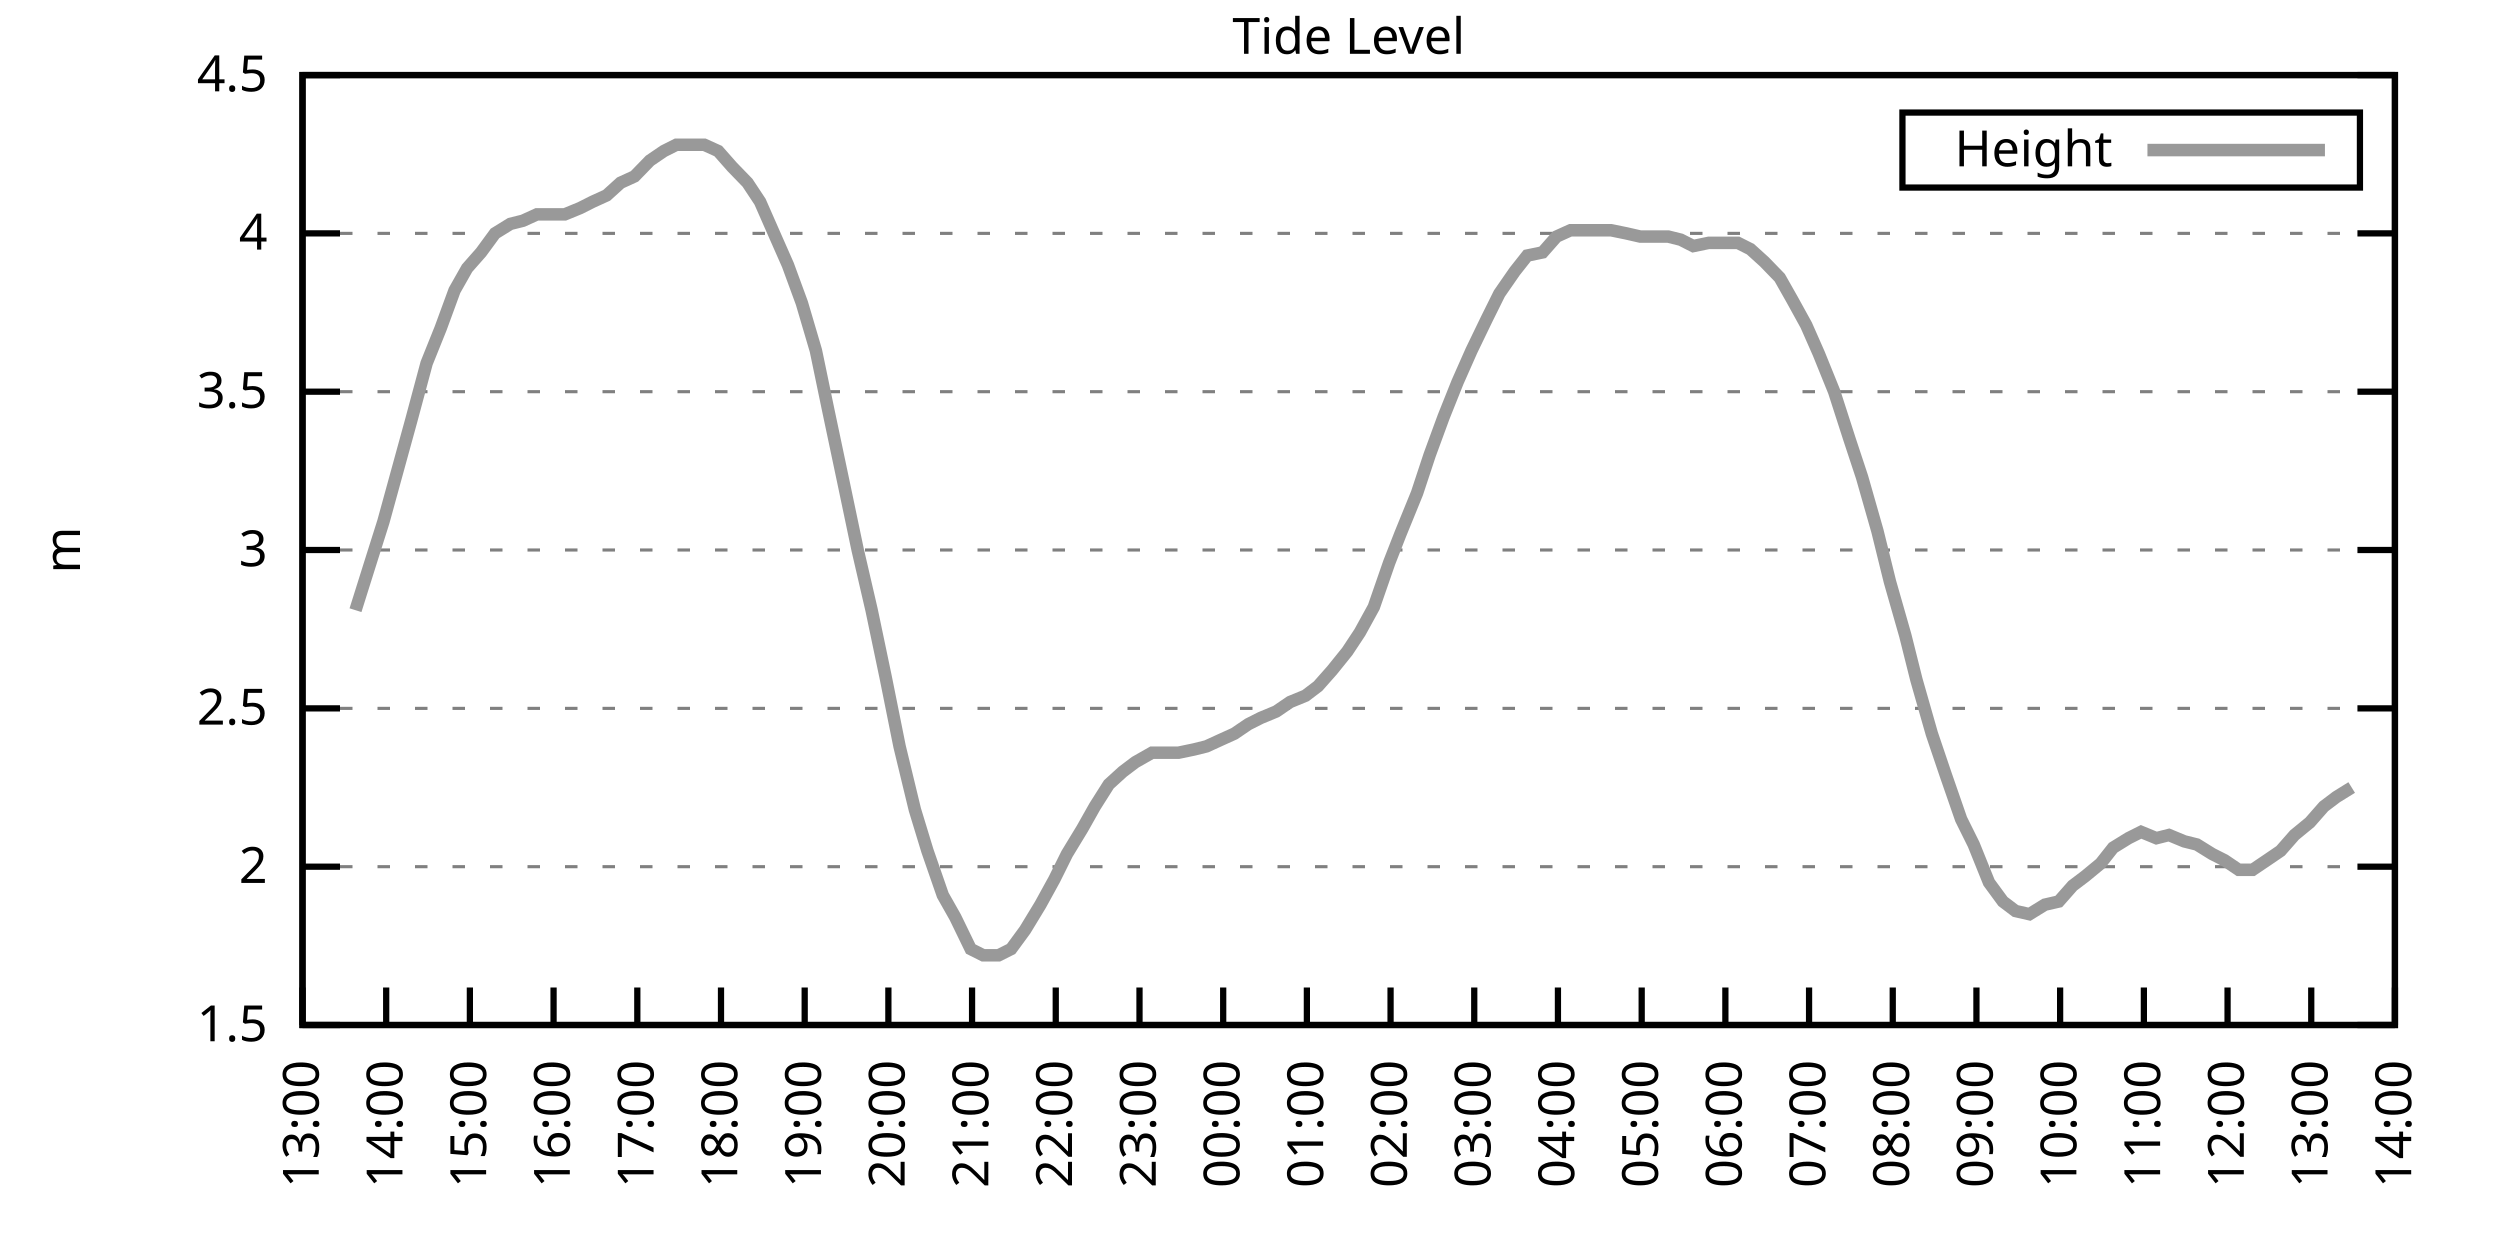
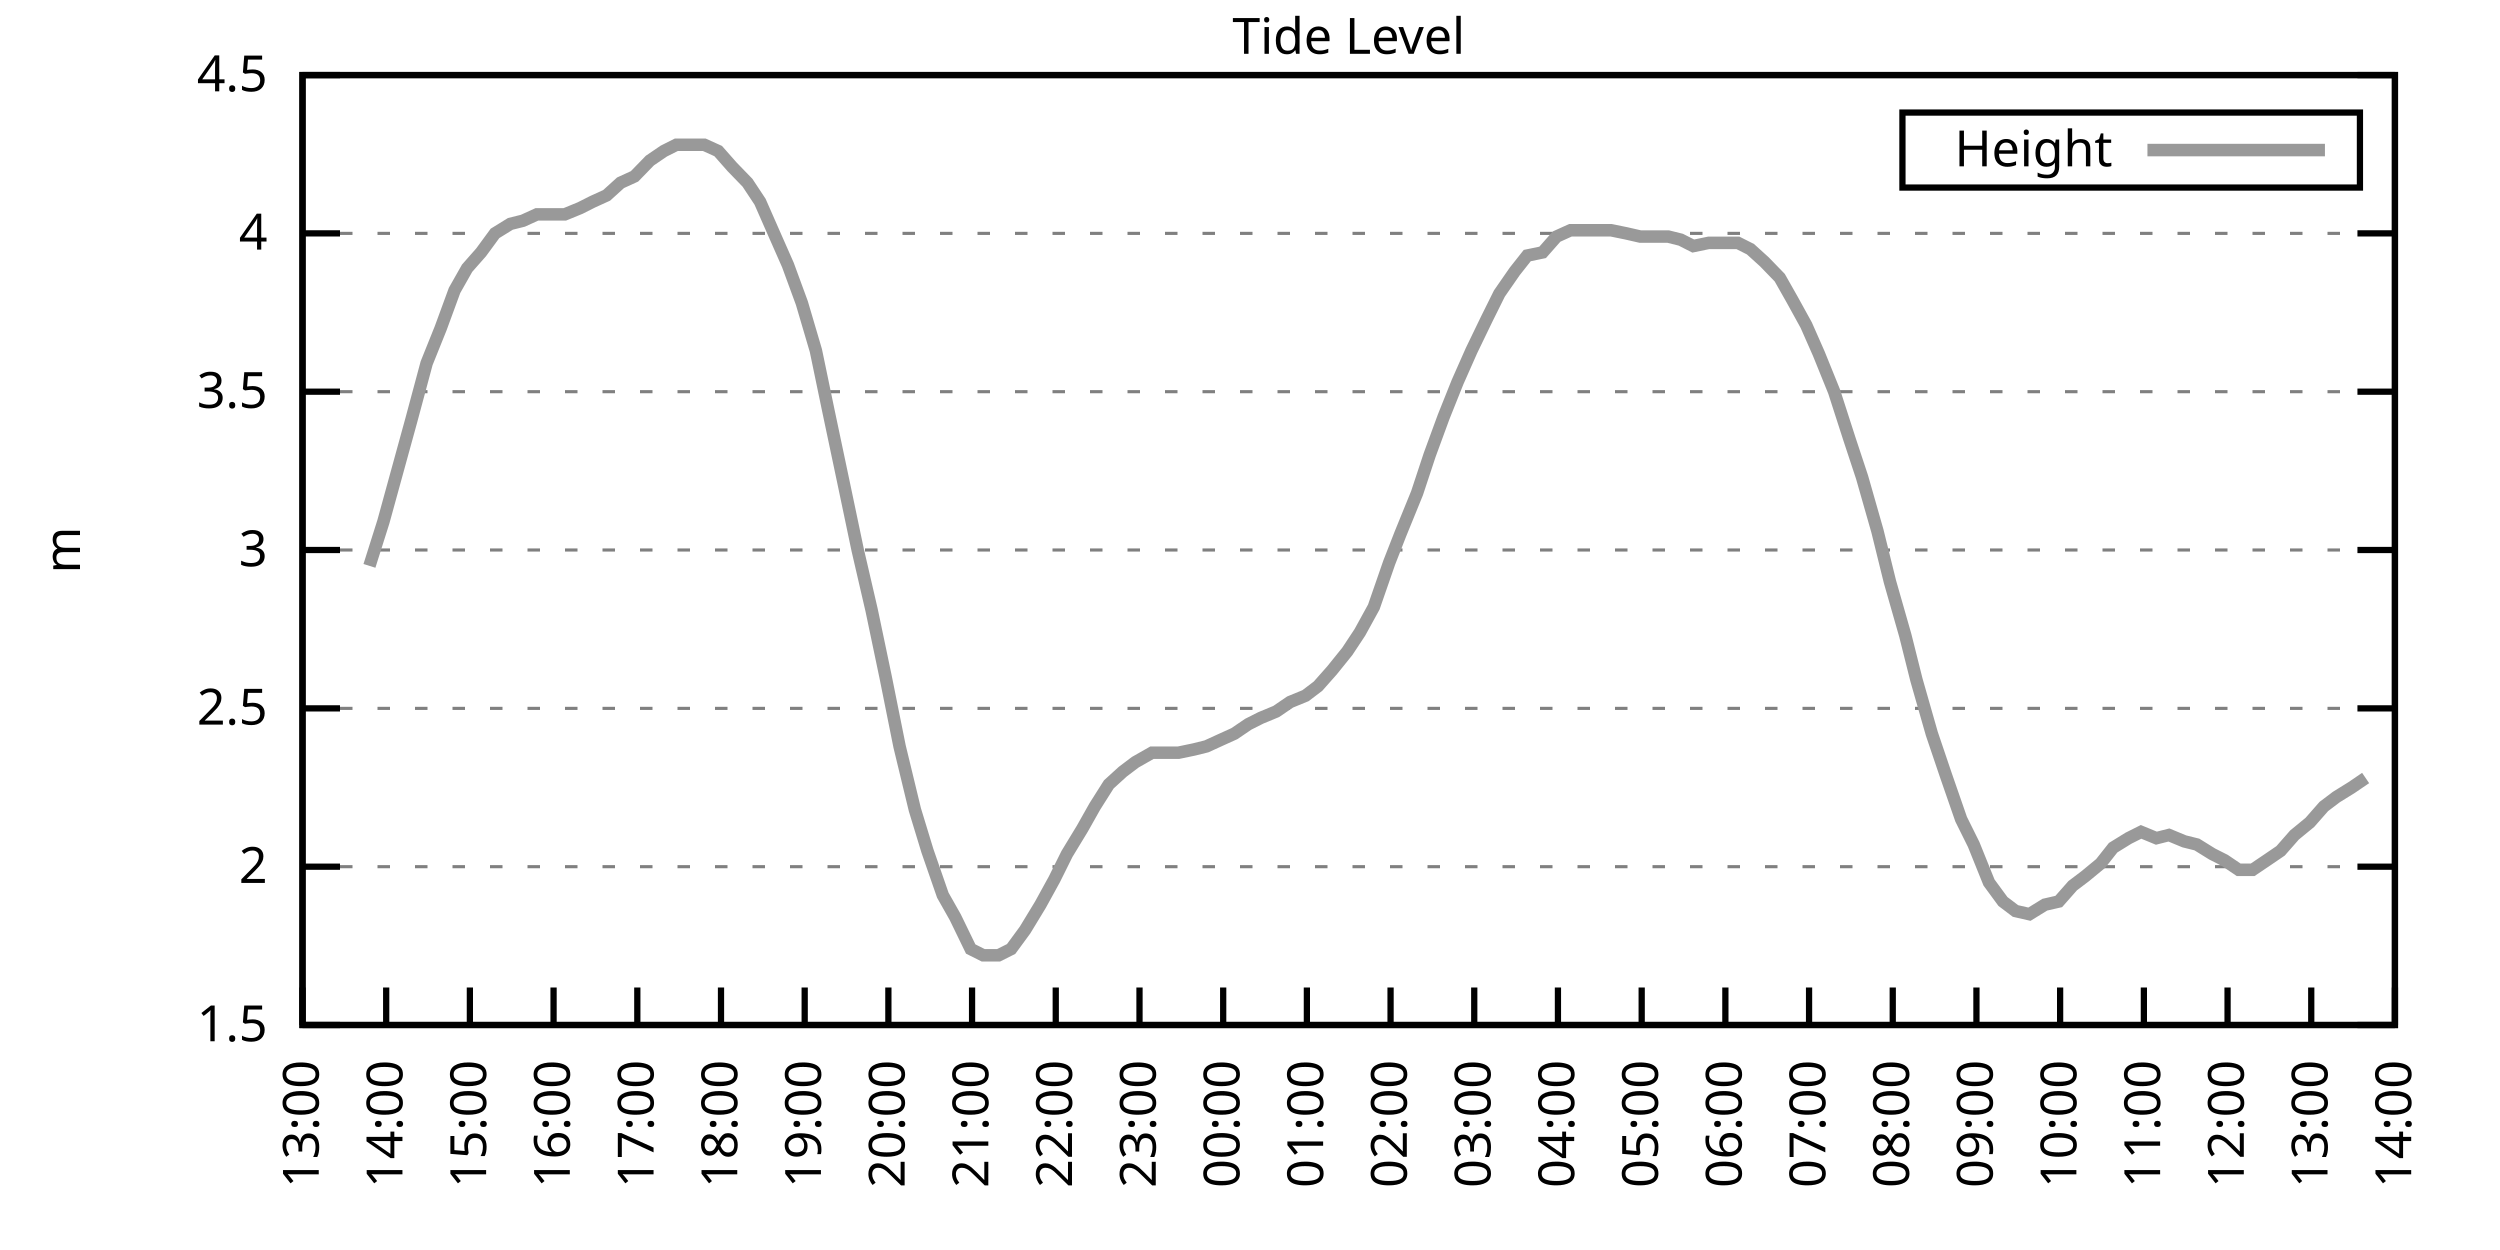
<svg xmlns="http://www.w3.org/2000/svg" xmlns:xlink="http://www.w3.org/1999/xlink" width="400" height="200" viewBox="0 0 400 200">
  <g id="gnuplot_canvas">
    <rect x="0" y="0" width="400" height="200" fill="none" />
    <defs>
      <circle id="gpDot" r="0.5" stroke-width="0.5" stroke="currentColor" />
      <path id="gpPt0" stroke-width="0.333" stroke="currentColor" d="M-1,0 h2 M0,-1 v2" />
      <path id="gpPt1" stroke-width="0.333" stroke="currentColor" d="M-1,-1 L1,1 M1,-1 L-1,1" />
      <path id="gpPt2" stroke-width="0.333" stroke="currentColor" d="M-1,0 L1,0 M0,-1 L0,1 M-1,-1 L1,1 M-1,1 L1,-1" />
      <rect id="gpPt3" stroke-width="0.333" stroke="currentColor" x="-1" y="-1" width="2" height="2" />
      <rect id="gpPt4" stroke-width="0.333" stroke="currentColor" fill="currentColor" x="-1" y="-1" width="2" height="2" />
      <circle id="gpPt5" stroke-width="0.333" stroke="currentColor" cx="0" cy="0" r="1" />
      <use xlink:href="#gpPt5" id="gpPt6" fill="currentColor" stroke="none" />
      <path id="gpPt7" stroke-width="0.333" stroke="currentColor" d="M0,-1.33 L-1.33,0.67 L1.33,0.67 z" />
      <use xlink:href="#gpPt7" id="gpPt8" fill="currentColor" stroke="none" />
      <use xlink:href="#gpPt7" id="gpPt9" stroke="currentColor" transform="rotate(180)" />
      <use xlink:href="#gpPt9" id="gpPt10" fill="currentColor" stroke="none" />
      <use xlink:href="#gpPt3" id="gpPt11" stroke="currentColor" transform="rotate(45)" />
      <use xlink:href="#gpPt11" id="gpPt12" fill="currentColor" stroke="none" />
      <path id="gpPt13" stroke-width="0.333" stroke="currentColor" d="M0,1.330 L1.265,0.411 L0.782,-1.067 L-0.782,-1.076 L-1.265,0.411 z" />
      <use xlink:href="#gpPt13" id="gpPt14" fill="currentColor" stroke="none" />
      <filter id="textbox" filterUnits="objectBoundingBox" x="0" y="0" height="1" width="1">
        <feFlood flood-color="white" flood-opacity="1" result="bgnd" />
        <feComposite in="SourceGraphic" in2="bgnd" operator="atop" />
      </filter>
      <filter id="greybox" filterUnits="objectBoundingBox" x="0" y="0" height="1" width="1">
        <feFlood flood-color="lightgrey" flood-opacity="1" result="grey" />
        <feComposite in="SourceGraphic" in2="grey" operator="atop" />
      </filter>
    </defs>
    <g fill="none" color="white" stroke="currentColor" stroke-width="1.00" stroke-linecap="butt" stroke-linejoin="miter">
</g>
    <g fill="none" color="black" stroke="currentColor" stroke-width="1.00" stroke-linecap="butt" stroke-linejoin="miter">
      <g stroke="none" shape-rendering="crispEdges">
        <polygon fill="rgb(255, 255, 255)" points="48.40,164.00 383.18,164.00 383.18,12.02 48.40,12.02 " />
      </g>
    </g>
    <g fill="none" color="black" stroke="currentColor" stroke-width="1.00" stroke-linecap="butt" stroke-linejoin="miter">
</g>
    <g fill="none" color="black" stroke="black" stroke-width="0.50" stroke-linecap="butt" stroke-linejoin="miter">
</g>
    <g fill="none" color="gray" stroke="currentColor" stroke-width="0.50" stroke-linecap="butt" stroke-linejoin="miter">
      <path stroke="gray" stroke-dasharray="2,4" class="gridline" d="M48.40,164.00 L383.19,164.00  " />
    </g>
    <g fill="none" color="gray" stroke="gray" stroke-width="1.00" stroke-linecap="butt" stroke-linejoin="miter">
</g>
    <g fill="none" color="black" stroke="currentColor" stroke-width="1.00" stroke-linecap="butt" stroke-linejoin="miter">
      <path stroke="black" d="M48.40,164.00 L54.40,164.00 M383.19,164.00 L377.19,164.00  " />
      <g transform="translate(42.80,166.60)" stroke="none" fill="black" font-family="Sans" font-size="8.00" text-anchor="end">
        <text>
          <tspan font-family="Sans"> 1.5</tspan>
        </text>
      </g>
    </g>
    <g fill="none" color="black" stroke="currentColor" stroke-width="1.00" stroke-linecap="butt" stroke-linejoin="miter">
</g>
    <g fill="none" color="black" stroke="black" stroke-width="0.50" stroke-linecap="butt" stroke-linejoin="miter">
</g>
    <g fill="none" color="gray" stroke="currentColor" stroke-width="0.50" stroke-linecap="butt" stroke-linejoin="miter">
      <path stroke="gray" stroke-dasharray="2,4" class="gridline" d="M48.40,138.67 L383.19,138.67  " />
    </g>
    <g fill="none" color="gray" stroke="gray" stroke-width="1.00" stroke-linecap="butt" stroke-linejoin="miter">
</g>
    <g fill="none" color="black" stroke="currentColor" stroke-width="1.00" stroke-linecap="butt" stroke-linejoin="miter">
      <path stroke="black" d="M48.40,138.67 L54.40,138.67 M383.19,138.67 L377.19,138.67  " />
      <g transform="translate(42.80,141.27)" stroke="none" fill="black" font-family="Sans" font-size="8.00" text-anchor="end">
        <text>
          <tspan font-family="Sans"> 2</tspan>
        </text>
      </g>
    </g>
    <g fill="none" color="black" stroke="currentColor" stroke-width="1.00" stroke-linecap="butt" stroke-linejoin="miter">
</g>
    <g fill="none" color="black" stroke="black" stroke-width="0.50" stroke-linecap="butt" stroke-linejoin="miter">
</g>
    <g fill="none" color="gray" stroke="currentColor" stroke-width="0.50" stroke-linecap="butt" stroke-linejoin="miter">
      <path stroke="gray" stroke-dasharray="2,4" class="gridline" d="M48.40,113.34 L383.19,113.34  " />
    </g>
    <g fill="none" color="gray" stroke="gray" stroke-width="1.00" stroke-linecap="butt" stroke-linejoin="miter">
</g>
    <g fill="none" color="black" stroke="currentColor" stroke-width="1.00" stroke-linecap="butt" stroke-linejoin="miter">
      <path stroke="black" d="M48.40,113.34 L54.40,113.34 M383.19,113.34 L377.19,113.34  " />
      <g transform="translate(42.80,115.94)" stroke="none" fill="black" font-family="Sans" font-size="8.00" text-anchor="end">
        <text>
          <tspan font-family="Sans"> 2.5</tspan>
        </text>
      </g>
    </g>
    <g fill="none" color="black" stroke="currentColor" stroke-width="1.00" stroke-linecap="butt" stroke-linejoin="miter">
</g>
    <g fill="none" color="black" stroke="black" stroke-width="0.50" stroke-linecap="butt" stroke-linejoin="miter">
</g>
    <g fill="none" color="gray" stroke="currentColor" stroke-width="0.50" stroke-linecap="butt" stroke-linejoin="miter">
      <path stroke="gray" stroke-dasharray="2,4" class="gridline" d="M48.40,88.00 L383.19,88.00  " />
    </g>
    <g fill="none" color="gray" stroke="gray" stroke-width="1.00" stroke-linecap="butt" stroke-linejoin="miter">
</g>
    <g fill="none" color="black" stroke="currentColor" stroke-width="1.00" stroke-linecap="butt" stroke-linejoin="miter">
      <path stroke="black" d="M48.40,88.00 L54.40,88.00 M383.19,88.00 L377.19,88.00  " />
      <g transform="translate(42.80,90.60)" stroke="none" fill="black" font-family="Sans" font-size="8.00" text-anchor="end">
        <text>
          <tspan font-family="Sans"> 3</tspan>
        </text>
      </g>
    </g>
    <g fill="none" color="black" stroke="currentColor" stroke-width="1.00" stroke-linecap="butt" stroke-linejoin="miter">
</g>
    <g fill="none" color="black" stroke="black" stroke-width="0.50" stroke-linecap="butt" stroke-linejoin="miter">
</g>
    <g fill="none" color="gray" stroke="currentColor" stroke-width="0.50" stroke-linecap="butt" stroke-linejoin="miter">
      <path stroke="gray" stroke-dasharray="2,4" class="gridline" d="M48.40,62.67 L383.19,62.67  " />
    </g>
    <g fill="none" color="gray" stroke="gray" stroke-width="1.00" stroke-linecap="butt" stroke-linejoin="miter">
</g>
    <g fill="none" color="black" stroke="currentColor" stroke-width="1.00" stroke-linecap="butt" stroke-linejoin="miter">
      <path stroke="black" d="M48.40,62.67 L54.40,62.67 M383.19,62.67 L377.19,62.67  " />
      <g transform="translate(42.80,65.27)" stroke="none" fill="black" font-family="Sans" font-size="8.00" text-anchor="end">
        <text>
          <tspan font-family="Sans"> 3.5</tspan>
        </text>
      </g>
    </g>
    <g fill="none" color="black" stroke="currentColor" stroke-width="1.00" stroke-linecap="butt" stroke-linejoin="miter">
</g>
    <g fill="none" color="black" stroke="black" stroke-width="0.50" stroke-linecap="butt" stroke-linejoin="miter">
</g>
    <g fill="none" color="gray" stroke="currentColor" stroke-width="0.50" stroke-linecap="butt" stroke-linejoin="miter">
      <path stroke="gray" stroke-dasharray="2,4" class="gridline" d="M48.40,37.34 L383.19,37.34  " />
    </g>
    <g fill="none" color="gray" stroke="gray" stroke-width="1.00" stroke-linecap="butt" stroke-linejoin="miter">
</g>
    <g fill="none" color="black" stroke="currentColor" stroke-width="1.00" stroke-linecap="butt" stroke-linejoin="miter">
      <path stroke="black" d="M48.40,37.34 L54.40,37.34 M383.19,37.34 L377.19,37.34  " />
      <g transform="translate(42.80,39.94)" stroke="none" fill="black" font-family="Sans" font-size="8.00" text-anchor="end">
        <text>
          <tspan font-family="Sans"> 4</tspan>
        </text>
      </g>
    </g>
    <g fill="none" color="black" stroke="currentColor" stroke-width="1.00" stroke-linecap="butt" stroke-linejoin="miter">
</g>
    <g fill="none" color="black" stroke="black" stroke-width="0.50" stroke-linecap="butt" stroke-linejoin="miter">
</g>
    <g fill="none" color="gray" stroke="currentColor" stroke-width="0.50" stroke-linecap="butt" stroke-linejoin="miter">
      <path stroke="gray" stroke-dasharray="2,4" class="gridline" d="M48.40,12.01 L383.19,12.01  " />
    </g>
    <g fill="none" color="gray" stroke="gray" stroke-width="1.00" stroke-linecap="butt" stroke-linejoin="miter">
</g>
    <g fill="none" color="black" stroke="currentColor" stroke-width="1.00" stroke-linecap="butt" stroke-linejoin="miter">
      <path stroke="black" d="M48.40,12.01 L54.40,12.01 M383.19,12.01 L377.19,12.01  " />
      <g transform="translate(42.80,14.61)" stroke="none" fill="black" font-family="Sans" font-size="8.00" text-anchor="end">
        <text>
          <tspan font-family="Sans"> 4.5</tspan>
        </text>
      </g>
    </g>
    <g fill="none" color="black" stroke="currentColor" stroke-width="1.00" stroke-linecap="butt" stroke-linejoin="miter">
      <path stroke="black" d="M48.40,164.00 L48.40,158.00  " />
      <g transform="translate(51.00,169.60) rotate(270.00)" stroke="none" fill="black" font-family="Sans" font-size="8.00" text-anchor="end">
        <text>
          <tspan font-family="Sans">13:00</tspan>
        </text>
      </g>
    </g>
    <g fill="none" color="black" stroke="currentColor" stroke-width="1.00" stroke-linecap="butt" stroke-linejoin="miter">
      <path stroke="black" d="M61.79,164.00 L61.79,158.00  " />
      <g transform="translate(64.39,169.60) rotate(270.00)" stroke="none" fill="black" font-family="Sans" font-size="8.00" text-anchor="end">
        <text>
          <tspan font-family="Sans">14:00</tspan>
        </text>
      </g>
    </g>
    <g fill="none" color="black" stroke="currentColor" stroke-width="1.00" stroke-linecap="butt" stroke-linejoin="miter">
      <path stroke="black" d="M75.18,164.00 L75.18,158.00  " />
      <g transform="translate(77.78,169.60) rotate(270.00)" stroke="none" fill="black" font-family="Sans" font-size="8.00" text-anchor="end">
        <text>
          <tspan font-family="Sans">15:00</tspan>
        </text>
      </g>
    </g>
    <g fill="none" color="black" stroke="currentColor" stroke-width="1.00" stroke-linecap="butt" stroke-linejoin="miter">
      <path stroke="black" d="M88.57,164.00 L88.57,158.00  " />
      <g transform="translate(91.17,169.60) rotate(270.00)" stroke="none" fill="black" font-family="Sans" font-size="8.00" text-anchor="end">
        <text>
          <tspan font-family="Sans">16:00</tspan>
        </text>
      </g>
    </g>
    <g fill="none" color="black" stroke="currentColor" stroke-width="1.00" stroke-linecap="butt" stroke-linejoin="miter">
      <path stroke="black" d="M101.97,164.00 L101.97,158.00  " />
      <g transform="translate(104.57,169.60) rotate(270.00)" stroke="none" fill="black" font-family="Sans" font-size="8.00" text-anchor="end">
        <text>
          <tspan font-family="Sans">17:00</tspan>
        </text>
      </g>
    </g>
    <g fill="none" color="black" stroke="currentColor" stroke-width="1.00" stroke-linecap="butt" stroke-linejoin="miter">
      <path stroke="black" d="M115.36,164.00 L115.36,158.00  " />
      <g transform="translate(117.96,169.60) rotate(270.00)" stroke="none" fill="black" font-family="Sans" font-size="8.00" text-anchor="end">
        <text>
          <tspan font-family="Sans">18:00</tspan>
        </text>
      </g>
    </g>
    <g fill="none" color="black" stroke="currentColor" stroke-width="1.00" stroke-linecap="butt" stroke-linejoin="miter">
      <path stroke="black" d="M128.75,164.00 L128.75,158.00  " />
      <g transform="translate(131.35,169.60) rotate(270.00)" stroke="none" fill="black" font-family="Sans" font-size="8.00" text-anchor="end">
        <text>
          <tspan font-family="Sans">19:00</tspan>
        </text>
      </g>
    </g>
    <g fill="none" color="black" stroke="currentColor" stroke-width="1.00" stroke-linecap="butt" stroke-linejoin="miter">
      <path stroke="black" d="M142.14,164.00 L142.14,158.00  " />
      <g transform="translate(144.74,169.60) rotate(270.00)" stroke="none" fill="black" font-family="Sans" font-size="8.00" text-anchor="end">
        <text>
          <tspan font-family="Sans">20:00</tspan>
        </text>
      </g>
    </g>
    <g fill="none" color="black" stroke="currentColor" stroke-width="1.00" stroke-linecap="butt" stroke-linejoin="miter">
      <path stroke="black" d="M155.53,164.00 L155.53,158.00  " />
      <g transform="translate(158.13,169.60) rotate(270.00)" stroke="none" fill="black" font-family="Sans" font-size="8.00" text-anchor="end">
        <text>
          <tspan font-family="Sans">21:00</tspan>
        </text>
      </g>
    </g>
    <g fill="none" color="black" stroke="currentColor" stroke-width="1.00" stroke-linecap="butt" stroke-linejoin="miter">
      <path stroke="black" d="M168.92,164.00 L168.92,158.00  " />
      <g transform="translate(171.52,169.60) rotate(270.00)" stroke="none" fill="black" font-family="Sans" font-size="8.00" text-anchor="end">
        <text>
          <tspan font-family="Sans">22:00</tspan>
        </text>
      </g>
    </g>
    <g fill="none" color="black" stroke="currentColor" stroke-width="1.00" stroke-linecap="butt" stroke-linejoin="miter">
      <path stroke="black" d="M182.32,164.00 L182.32,158.00  " />
      <g transform="translate(184.92,169.60) rotate(270.00)" stroke="none" fill="black" font-family="Sans" font-size="8.00" text-anchor="end">
        <text>
          <tspan font-family="Sans">23:00</tspan>
        </text>
      </g>
    </g>
    <g fill="none" color="black" stroke="currentColor" stroke-width="1.00" stroke-linecap="butt" stroke-linejoin="miter">
      <path stroke="black" d="M195.71,164.00 L195.71,158.00  " />
      <g transform="translate(198.31,169.60) rotate(270.00)" stroke="none" fill="black" font-family="Sans" font-size="8.00" text-anchor="end">
        <text>
          <tspan font-family="Sans">00:00</tspan>
        </text>
      </g>
    </g>
    <g fill="none" color="black" stroke="currentColor" stroke-width="1.00" stroke-linecap="butt" stroke-linejoin="miter">
      <path stroke="black" d="M209.10,164.00 L209.10,158.00  " />
      <g transform="translate(211.70,169.60) rotate(270.00)" stroke="none" fill="black" font-family="Sans" font-size="8.00" text-anchor="end">
        <text>
          <tspan font-family="Sans">01:00</tspan>
        </text>
      </g>
    </g>
    <g fill="none" color="black" stroke="currentColor" stroke-width="1.00" stroke-linecap="butt" stroke-linejoin="miter">
      <path stroke="black" d="M222.49,164.00 L222.49,158.00  " />
      <g transform="translate(225.09,169.60) rotate(270.00)" stroke="none" fill="black" font-family="Sans" font-size="8.00" text-anchor="end">
        <text>
          <tspan font-family="Sans">02:00</tspan>
        </text>
      </g>
    </g>
    <g fill="none" color="black" stroke="currentColor" stroke-width="1.00" stroke-linecap="butt" stroke-linejoin="miter">
      <path stroke="black" d="M235.88,164.00 L235.88,158.00  " />
      <g transform="translate(238.48,169.60) rotate(270.00)" stroke="none" fill="black" font-family="Sans" font-size="8.00" text-anchor="end">
        <text>
          <tspan font-family="Sans">03:00</tspan>
        </text>
      </g>
    </g>
    <g fill="none" color="black" stroke="currentColor" stroke-width="1.00" stroke-linecap="butt" stroke-linejoin="miter">
      <path stroke="black" d="M249.27,164.00 L249.27,158.00  " />
      <g transform="translate(251.87,169.60) rotate(270.00)" stroke="none" fill="black" font-family="Sans" font-size="8.00" text-anchor="end">
        <text>
          <tspan font-family="Sans">04:00</tspan>
        </text>
      </g>
    </g>
    <g fill="none" color="black" stroke="currentColor" stroke-width="1.00" stroke-linecap="butt" stroke-linejoin="miter">
      <path stroke="black" d="M262.67,164.00 L262.67,158.00  " />
      <g transform="translate(265.27,169.60) rotate(270.00)" stroke="none" fill="black" font-family="Sans" font-size="8.00" text-anchor="end">
        <text>
          <tspan font-family="Sans">05:00</tspan>
        </text>
      </g>
    </g>
    <g fill="none" color="black" stroke="currentColor" stroke-width="1.00" stroke-linecap="butt" stroke-linejoin="miter">
      <path stroke="black" d="M276.06,164.00 L276.06,158.00  " />
      <g transform="translate(278.66,169.60) rotate(270.00)" stroke="none" fill="black" font-family="Sans" font-size="8.00" text-anchor="end">
        <text>
          <tspan font-family="Sans">06:00</tspan>
        </text>
      </g>
    </g>
    <g fill="none" color="black" stroke="currentColor" stroke-width="1.00" stroke-linecap="butt" stroke-linejoin="miter">
      <path stroke="black" d="M289.45,164.00 L289.45,158.00  " />
      <g transform="translate(292.05,169.60) rotate(270.00)" stroke="none" fill="black" font-family="Sans" font-size="8.00" text-anchor="end">
        <text>
          <tspan font-family="Sans">07:00</tspan>
        </text>
      </g>
    </g>
    <g fill="none" color="black" stroke="currentColor" stroke-width="1.00" stroke-linecap="butt" stroke-linejoin="miter">
      <path stroke="black" d="M302.84,164.00 L302.84,158.00  " />
      <g transform="translate(305.44,169.60) rotate(270.00)" stroke="none" fill="black" font-family="Sans" font-size="8.00" text-anchor="end">
        <text>
          <tspan font-family="Sans">08:00</tspan>
        </text>
      </g>
    </g>
    <g fill="none" color="black" stroke="currentColor" stroke-width="1.00" stroke-linecap="butt" stroke-linejoin="miter">
      <path stroke="black" d="M316.23,164.00 L316.23,158.00  " />
      <g transform="translate(318.83,169.60) rotate(270.00)" stroke="none" fill="black" font-family="Sans" font-size="8.00" text-anchor="end">
        <text>
          <tspan font-family="Sans">09:00</tspan>
        </text>
      </g>
    </g>
    <g fill="none" color="black" stroke="currentColor" stroke-width="1.00" stroke-linecap="butt" stroke-linejoin="miter">
      <path stroke="black" d="M329.62,164.00 L329.62,158.00  " />
      <g transform="translate(332.22,169.60) rotate(270.00)" stroke="none" fill="black" font-family="Sans" font-size="8.00" text-anchor="end">
        <text>
          <tspan font-family="Sans">10:00</tspan>
        </text>
      </g>
    </g>
    <g fill="none" color="black" stroke="currentColor" stroke-width="1.00" stroke-linecap="butt" stroke-linejoin="miter">
      <path stroke="black" d="M343.02,164.00 L343.02,158.00  " />
      <g transform="translate(345.62,169.60) rotate(270.00)" stroke="none" fill="black" font-family="Sans" font-size="8.00" text-anchor="end">
        <text>
          <tspan font-family="Sans">11:00</tspan>
        </text>
      </g>
    </g>
    <g fill="none" color="black" stroke="currentColor" stroke-width="1.00" stroke-linecap="butt" stroke-linejoin="miter">
      <path stroke="black" d="M356.41,164.00 L356.41,158.00  " />
      <g transform="translate(359.01,169.60) rotate(270.00)" stroke="none" fill="black" font-family="Sans" font-size="8.00" text-anchor="end">
        <text>
          <tspan font-family="Sans">12:00</tspan>
        </text>
      </g>
    </g>
    <g fill="none" color="black" stroke="currentColor" stroke-width="1.00" stroke-linecap="butt" stroke-linejoin="miter">
      <path stroke="black" d="M369.80,164.00 L369.80,158.00  " />
      <g transform="translate(372.40,169.60) rotate(270.00)" stroke="none" fill="black" font-family="Sans" font-size="8.00" text-anchor="end">
        <text>
          <tspan font-family="Sans">13:00</tspan>
        </text>
      </g>
    </g>
    <g fill="none" color="black" stroke="currentColor" stroke-width="1.00" stroke-linecap="butt" stroke-linejoin="miter">
      <path stroke="black" d="M383.19,164.00 L383.19,158.00  " />
      <g transform="translate(385.79,169.60) rotate(270.00)" stroke="none" fill="black" font-family="Sans" font-size="8.00" text-anchor="end">
        <text>
          <tspan font-family="Sans">14:00</tspan>
        </text>
      </g>
    </g>
    <g fill="none" color="black" stroke="currentColor" stroke-width="1.00" stroke-linecap="butt" stroke-linejoin="miter">
</g>
    <g fill="none" color="black" stroke="currentColor" stroke-width="1.00" stroke-linecap="butt" stroke-linejoin="miter">
      <path stroke="black" d="M48.40,12.01 L48.40,164.00 L383.19,164.00 L383.19,12.01 L48.40,12.01 Z  " />
    </g>
    <g fill="none" color="black" stroke="currentColor" stroke-width="1.00" stroke-linecap="butt" stroke-linejoin="miter">
</g>
    <g fill="none" color="black" stroke="currentColor" stroke-width="1.00" stroke-linecap="butt" stroke-linejoin="miter">
      <path stroke="black" d="M304.39,30.01 L304.39,18.01 L377.59,18.01 L377.59,30.01 L304.39,30.01 Z  " />
    </g>
    <g id="Tide_level_plot_1">
      <g fill="none" color="white" stroke="black" stroke-width="2.00" stroke-linecap="butt" stroke-linejoin="miter">
</g>
      <g fill="none" color="black" stroke="currentColor" stroke-width="2.00" stroke-linecap="butt" stroke-linejoin="miter">
        <g transform="translate(337.99,26.61)" stroke="none" fill="black" font-family="Sans" font-size="8.00" text-anchor="end">
          <text>
            <tspan font-family="Sans">Height</tspan>
          </text>
        </g>
      </g>
      <g fill="none" color="black" stroke="currentColor" stroke-width="2.00" stroke-linecap="butt" stroke-linejoin="miter">
-         <path stroke="rgb(153, 153, 153)" d="M343.59,24.01 L371.99,24.01 M56.88,97.63 L59.11,90.54 L61.35,83.45 L63.58,75.34 L65.81,67.23 L68.26,58.11   L70.50,52.54 L72.73,46.46 L74.74,42.91 L76.97,40.38 L79.20,37.34 L81.66,35.82 L83.66,35.32 L85.90,34.30   L88.35,34.30 L90.36,34.30 L92.82,33.29 L94.82,32.28 L97.06,31.26 L99.29,29.24 L101.52,28.22 L103.98,25.69   L106.21,24.17 L108.22,23.16 L110.67,23.16 L112.68,23.16 L114.91,24.17 L117.14,26.70 L119.60,29.24 L121.61,32.28   L124.06,37.85 L126.07,42.41 L128.30,48.49 L130.54,56.09 L132.54,65.71 L135.00,77.37 L137.23,88.00 L139.46,97.63   L141.69,108.27 L143.93,119.42 L146.38,129.55 L148.39,136.14 L150.85,143.23 L152.85,146.77 L155.31,151.84 L157.32,152.85   L159.77,152.85 L161.78,151.84 L164.01,148.80 L166.47,144.75 L168.70,140.69 L170.71,136.64 L173.17,132.59 L175.17,129.04   L177.41,125.50 L179.64,123.47 L181.65,121.95 L184.32,120.43 L186.33,120.43 L188.57,120.43 L191.02,119.92 L193.03,119.42   L195.26,118.40 L197.49,117.39 L199.73,115.87 L201.73,114.86 L204.19,113.84 L206.42,112.32 L208.88,111.31 L210.88,109.79   L213.12,107.26 L215.57,104.22 L217.58,101.18 L219.81,97.12 L222.27,90.03 L224.05,85.47 L226.73,78.89 L228.74,72.81   L230.97,66.73 L233.20,61.15 L235.44,56.09 L237.89,51.02 L239.90,46.97 L242.36,43.42 L244.36,40.89 L246.82,40.38   L249.05,37.85 L251.28,36.84 L253.51,36.84 L255.52,36.84 L257.76,36.84 L260.21,37.34 L262.44,37.85 L264.45,37.85   L266.91,37.85 L268.92,38.35 L270.92,39.37 L273.38,38.86 L275.83,38.86 L278.07,38.86 L280.07,39.87 L282.31,41.90   L284.76,44.43 L286.77,47.98 L289.00,52.03 L291.01,56.59 L293.47,62.67 L295.92,70.27 L297.93,76.35 L300.39,84.97   L302.39,93.07 L304.85,101.68 L306.63,108.78 L309.09,117.39 L311.32,123.98 L313.78,131.07 L315.79,135.12 L318.24,141.20   L320.47,144.24 L322.48,145.76 L324.71,146.27 L327.17,144.75 L329.40,144.24 L331.63,141.71 L333.64,140.19 L336.10,138.16   L338.10,135.63 L340.56,134.11 L342.57,133.10 L345.02,134.11 L347.03,133.60 L349.49,134.62 L351.50,135.12 L353.95,136.64   L355.96,137.66 L358.19,139.17 L360.42,139.17 L362.66,137.66 L364.89,136.14 L367.12,133.60 L369.58,131.58 L371.81,129.04   L373.82,127.52 L376.27,126.00  " />
+         <path stroke="rgb(153, 153, 153)" d="M343.59,24.01 L371.99,24.01 M59.11,90.54 L61.35,83.45 L63.58,75.34 L65.81,67.23 L68.26,58.11 L70.50,52.54   L72.73,46.46 L74.74,42.91 L76.97,40.38 L79.20,37.34 L81.66,35.82 L83.66,35.32 L85.90,34.30 L88.35,34.30   L90.36,34.30 L92.82,33.29 L94.82,32.28 L97.06,31.26 L99.29,29.24 L101.52,28.22 L103.98,25.69 L106.21,24.17   L108.22,23.16 L110.67,23.16 L112.68,23.16 L114.91,24.17 L117.14,26.70 L119.60,29.24 L121.61,32.28 L124.06,37.85   L126.07,42.41 L128.30,48.49 L130.54,56.09 L132.54,65.71 L135.00,77.37 L137.23,88.00 L139.46,97.63 L141.69,108.27   L143.93,119.42 L146.38,129.55 L148.39,136.14 L150.85,143.23 L152.85,146.77 L155.31,151.84 L157.32,152.85 L159.77,152.85   L161.78,151.84 L164.01,148.80 L166.47,144.75 L168.70,140.69 L170.71,136.64 L173.17,132.59 L175.17,129.04 L177.41,125.50   L179.64,123.47 L181.65,121.95 L184.32,120.43 L186.33,120.43 L188.57,120.43 L191.02,119.92 L193.03,119.42 L195.26,118.40   L197.49,117.39 L199.73,115.87 L201.73,114.86 L204.19,113.84 L206.42,112.32 L208.88,111.31 L210.88,109.79 L213.12,107.26   L215.57,104.22 L217.58,101.18 L219.81,97.12 L222.27,90.03 L224.05,85.47 L226.73,78.89 L228.74,72.81 L230.97,66.73   L233.20,61.15 L235.44,56.09 L237.89,51.02 L239.90,46.97 L242.36,43.42 L244.36,40.89 L246.82,40.38 L249.05,37.85   L251.28,36.84 L253.51,36.84 L255.52,36.84 L257.76,36.84 L260.21,37.34 L262.44,37.85 L264.45,37.85 L266.91,37.85   L268.92,38.35 L270.92,39.37 L273.38,38.86 L275.83,38.86 L278.07,38.86 L280.07,39.87 L282.31,41.90 L284.76,44.43   L286.77,47.98 L289.00,52.03 L291.01,56.59 L293.47,62.67 L295.92,70.27 L297.93,76.35 L300.39,84.97 L302.39,93.07   L304.85,101.68 L306.63,108.78 L309.09,117.39 L311.32,123.98 L313.78,131.07 L315.79,135.12 L318.24,141.20 L320.47,144.24   L322.48,145.76 L324.71,146.27 L327.17,144.75 L329.40,144.24 L331.63,141.71 L333.64,140.19 L336.10,138.16 L338.10,135.63   L340.56,134.11 L342.57,133.10 L345.02,134.11 L347.03,133.60 L349.49,134.62 L351.50,135.12 L353.95,136.64 L355.96,137.66   L358.19,139.17 L360.42,139.17 L362.66,137.66 L364.89,136.14 L367.12,133.60 L369.58,131.58 L371.81,129.04 L373.82,127.52   L376.27,126.00 L378.50,124.48  " />
      </g>
    </g>
    <g fill="none" color="black" stroke="currentColor" stroke-width="2.00" stroke-linecap="butt" stroke-linejoin="miter">
</g>
    <g fill="none" color="black" stroke="black" stroke-width="1.00" stroke-linecap="butt" stroke-linejoin="miter">
</g>
    <g fill="none" color="black" stroke="currentColor" stroke-width="1.00" stroke-linecap="butt" stroke-linejoin="miter">
      <path stroke="black" d="M48.40,12.01 L48.40,164.00 L383.19,164.00 L383.19,12.01 L48.40,12.01 Z  " />
      <g transform="translate(12.80,88.01) rotate(270.00)" stroke="none" fill="black" font-family="Sans" font-size="8.00" text-anchor="middle">
        <text>
          <tspan font-family="Sans">m</tspan>
        </text>
      </g>
    </g>
    <g fill="none" color="black" stroke="currentColor" stroke-width="1.00" stroke-linecap="butt" stroke-linejoin="miter">
</g>
    <g fill="none" color="black" stroke="currentColor" stroke-width="1.00" stroke-linecap="butt" stroke-linejoin="miter">
      <g transform="translate(215.79,8.61)" stroke="none" fill="black" font-family="Sans" font-size="8.00" text-anchor="middle">
        <text>
          <tspan font-family="Sans">Tide Level</tspan>
        </text>
      </g>
    </g>
    <g fill="none" color="black" stroke="currentColor" stroke-width="1.00" stroke-linecap="butt" stroke-linejoin="miter">
</g>
  </g>
</svg>
